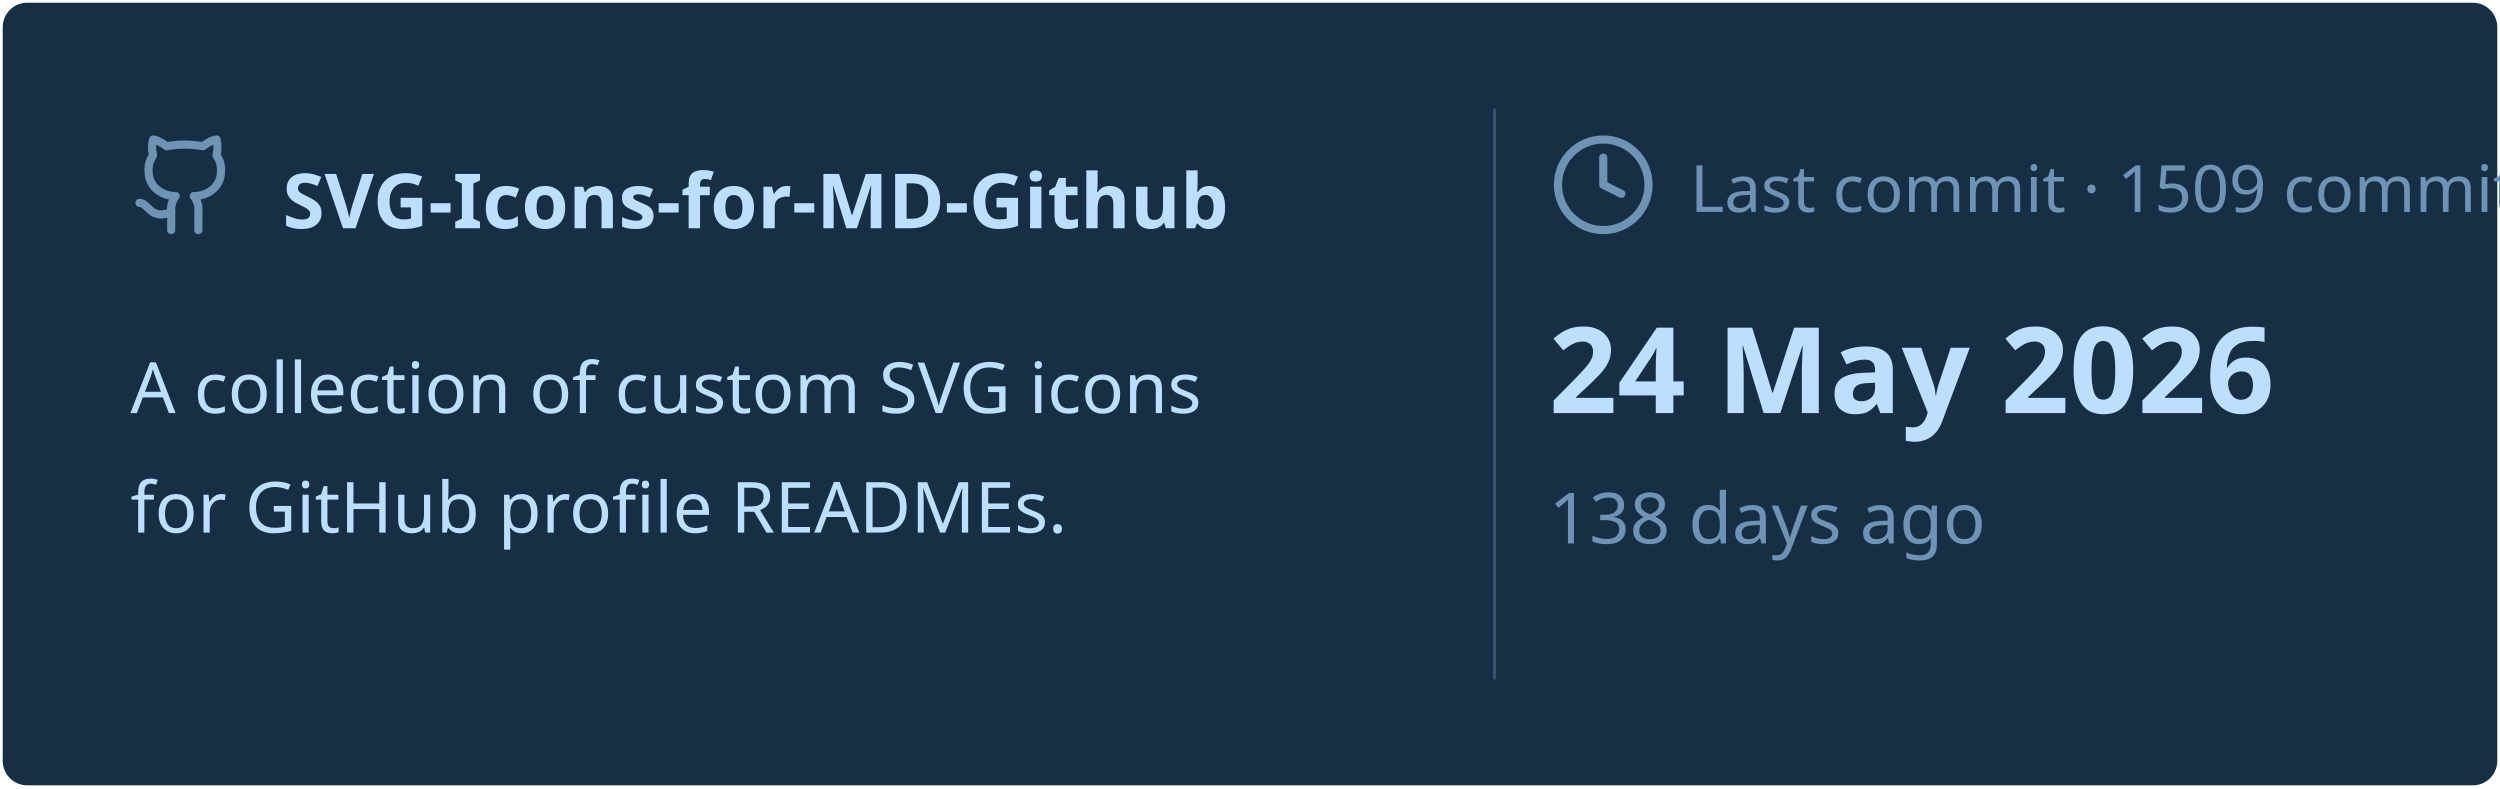
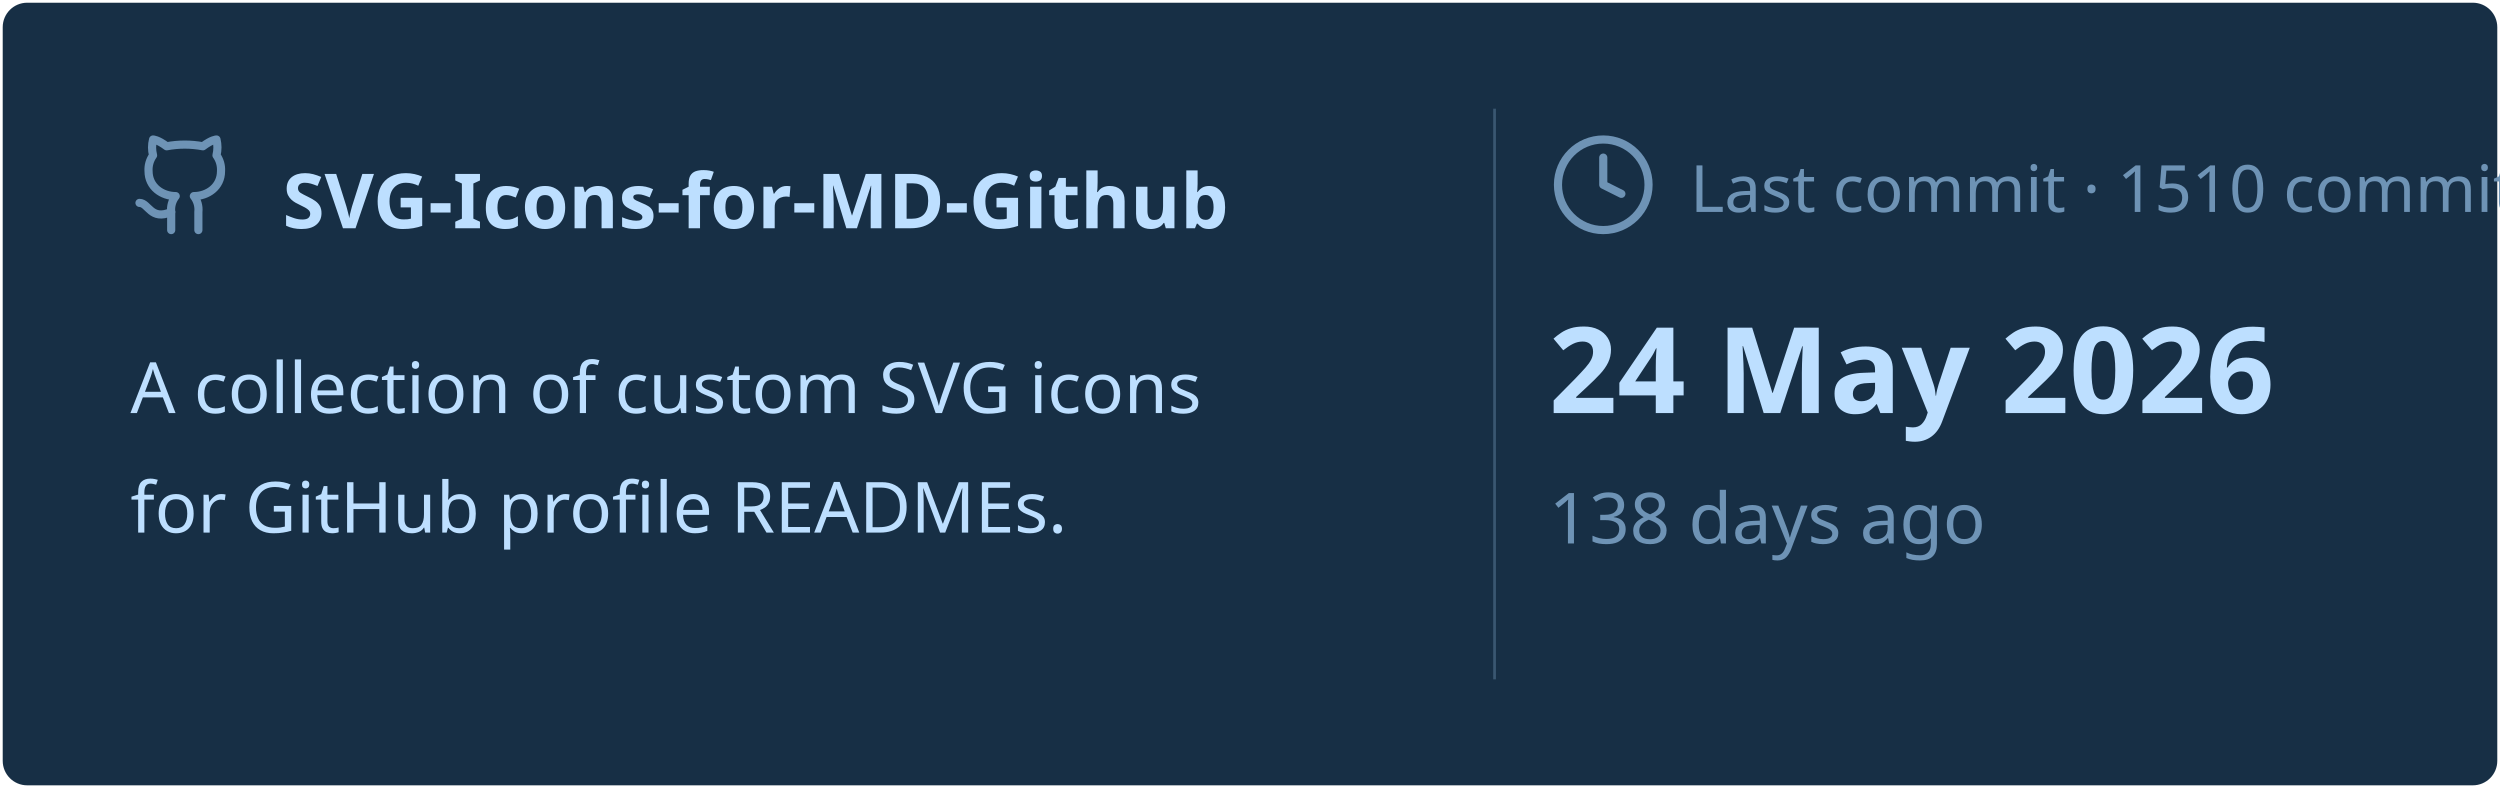
<svg xmlns="http://www.w3.org/2000/svg" viewBox="0 0 460 145" width="460px" height="145px">
  <rect stroke="#000000" stroke-opacity="0" fill="#172F45" rx="4.5" x="0.5" y="0.5" width="459" height="144" />
  <g transform="translate(24, 42)">
    <svg x="0" y="-18" width="20" height="20" viewBox="0 0 24 24" fill="none" stroke="#6E93B5" stroke-width="1.8" stroke-linecap="round" stroke-linejoin="round">
      <path d="M15 22v-4a4.8 4.8 0 0 0-1-3.5c3 0 6-2 6-5.5.08-1.25-.27-2.48-1-3.5.28-1.15.28-2.35 0-3.5 0 0-1 0-3 1.5-2.64-.5-5.36-.5-8 0C6 2 5 2 5 2c-.3 1.15-.3 2.35 0 3.5A5.403 5.403 0 0 0 4 9c0 3.5 3 5.5 6 5.5-.39.49-.68 1.05-.85 1.65-.17.6-.22 1.23-.15 1.85v4" />
      <path d="M9 18c-4.51 2-5-2-7-2" />
    </svg>
    <text x="28" y="0" font-family="&quot;Segoe UI&quot;, Ubuntu, sans-serif" font-size="14" font-weight="700" fill="#BDDFFF">SVG-Icons-for-MD-Github</text>
  </g>
  <text x="24" y="76" font-family="&quot;Segoe UI&quot;, Ubuntu, sans-serif" font-size="13" font-weight="400" fill="#BDDFFF">A collection of custom SVG icons</text>
  <text x="24" y="98" font-family="&quot;Segoe UI&quot;, Ubuntu, sans-serif" font-size="13" font-weight="400" fill="#BDDFFF">for GitHub profile READMEs.</text>
  <line x1="275" y1="20" x2="275" y2="125" stroke="#6E93B5" stroke-width="0.5" stroke-opacity="0.4" />
  <svg x="285" y="24" width="20" height="20" viewBox="0 0 24 24" fill="none" stroke="#6E93B5" stroke-width="1.8" stroke-linecap="round" stroke-linejoin="round">
    <circle cx="12" cy="12" r="10" />
    <polyline points="12 6 12 12 16 14" />
  </svg>
-   <text x="311" y="39" font-family="&quot;Segoe UI&quot;, Ubuntu, sans-serif" font-size="12" font-weight="400" fill="#6E93B5">Last commit · 1509 commits</text>
+   <text x="311" y="39" font-family="&quot;Segoe UI&quot;, Ubuntu, sans-serif" font-size="12" font-weight="400" fill="#6E93B5">Last commit · 1510 commits</text>
  <text x="285" y="76" font-family="&quot;Segoe UI&quot;, Ubuntu, sans-serif" font-size="22" font-weight="700" fill="#BDDFFF">24 May 2026</text>
  <text x="285" y="100" font-family="&quot;Segoe UI&quot;, Ubuntu, sans-serif" font-size="13" font-weight="400" fill="#6E93B5">138 days ago</text>
</svg>
